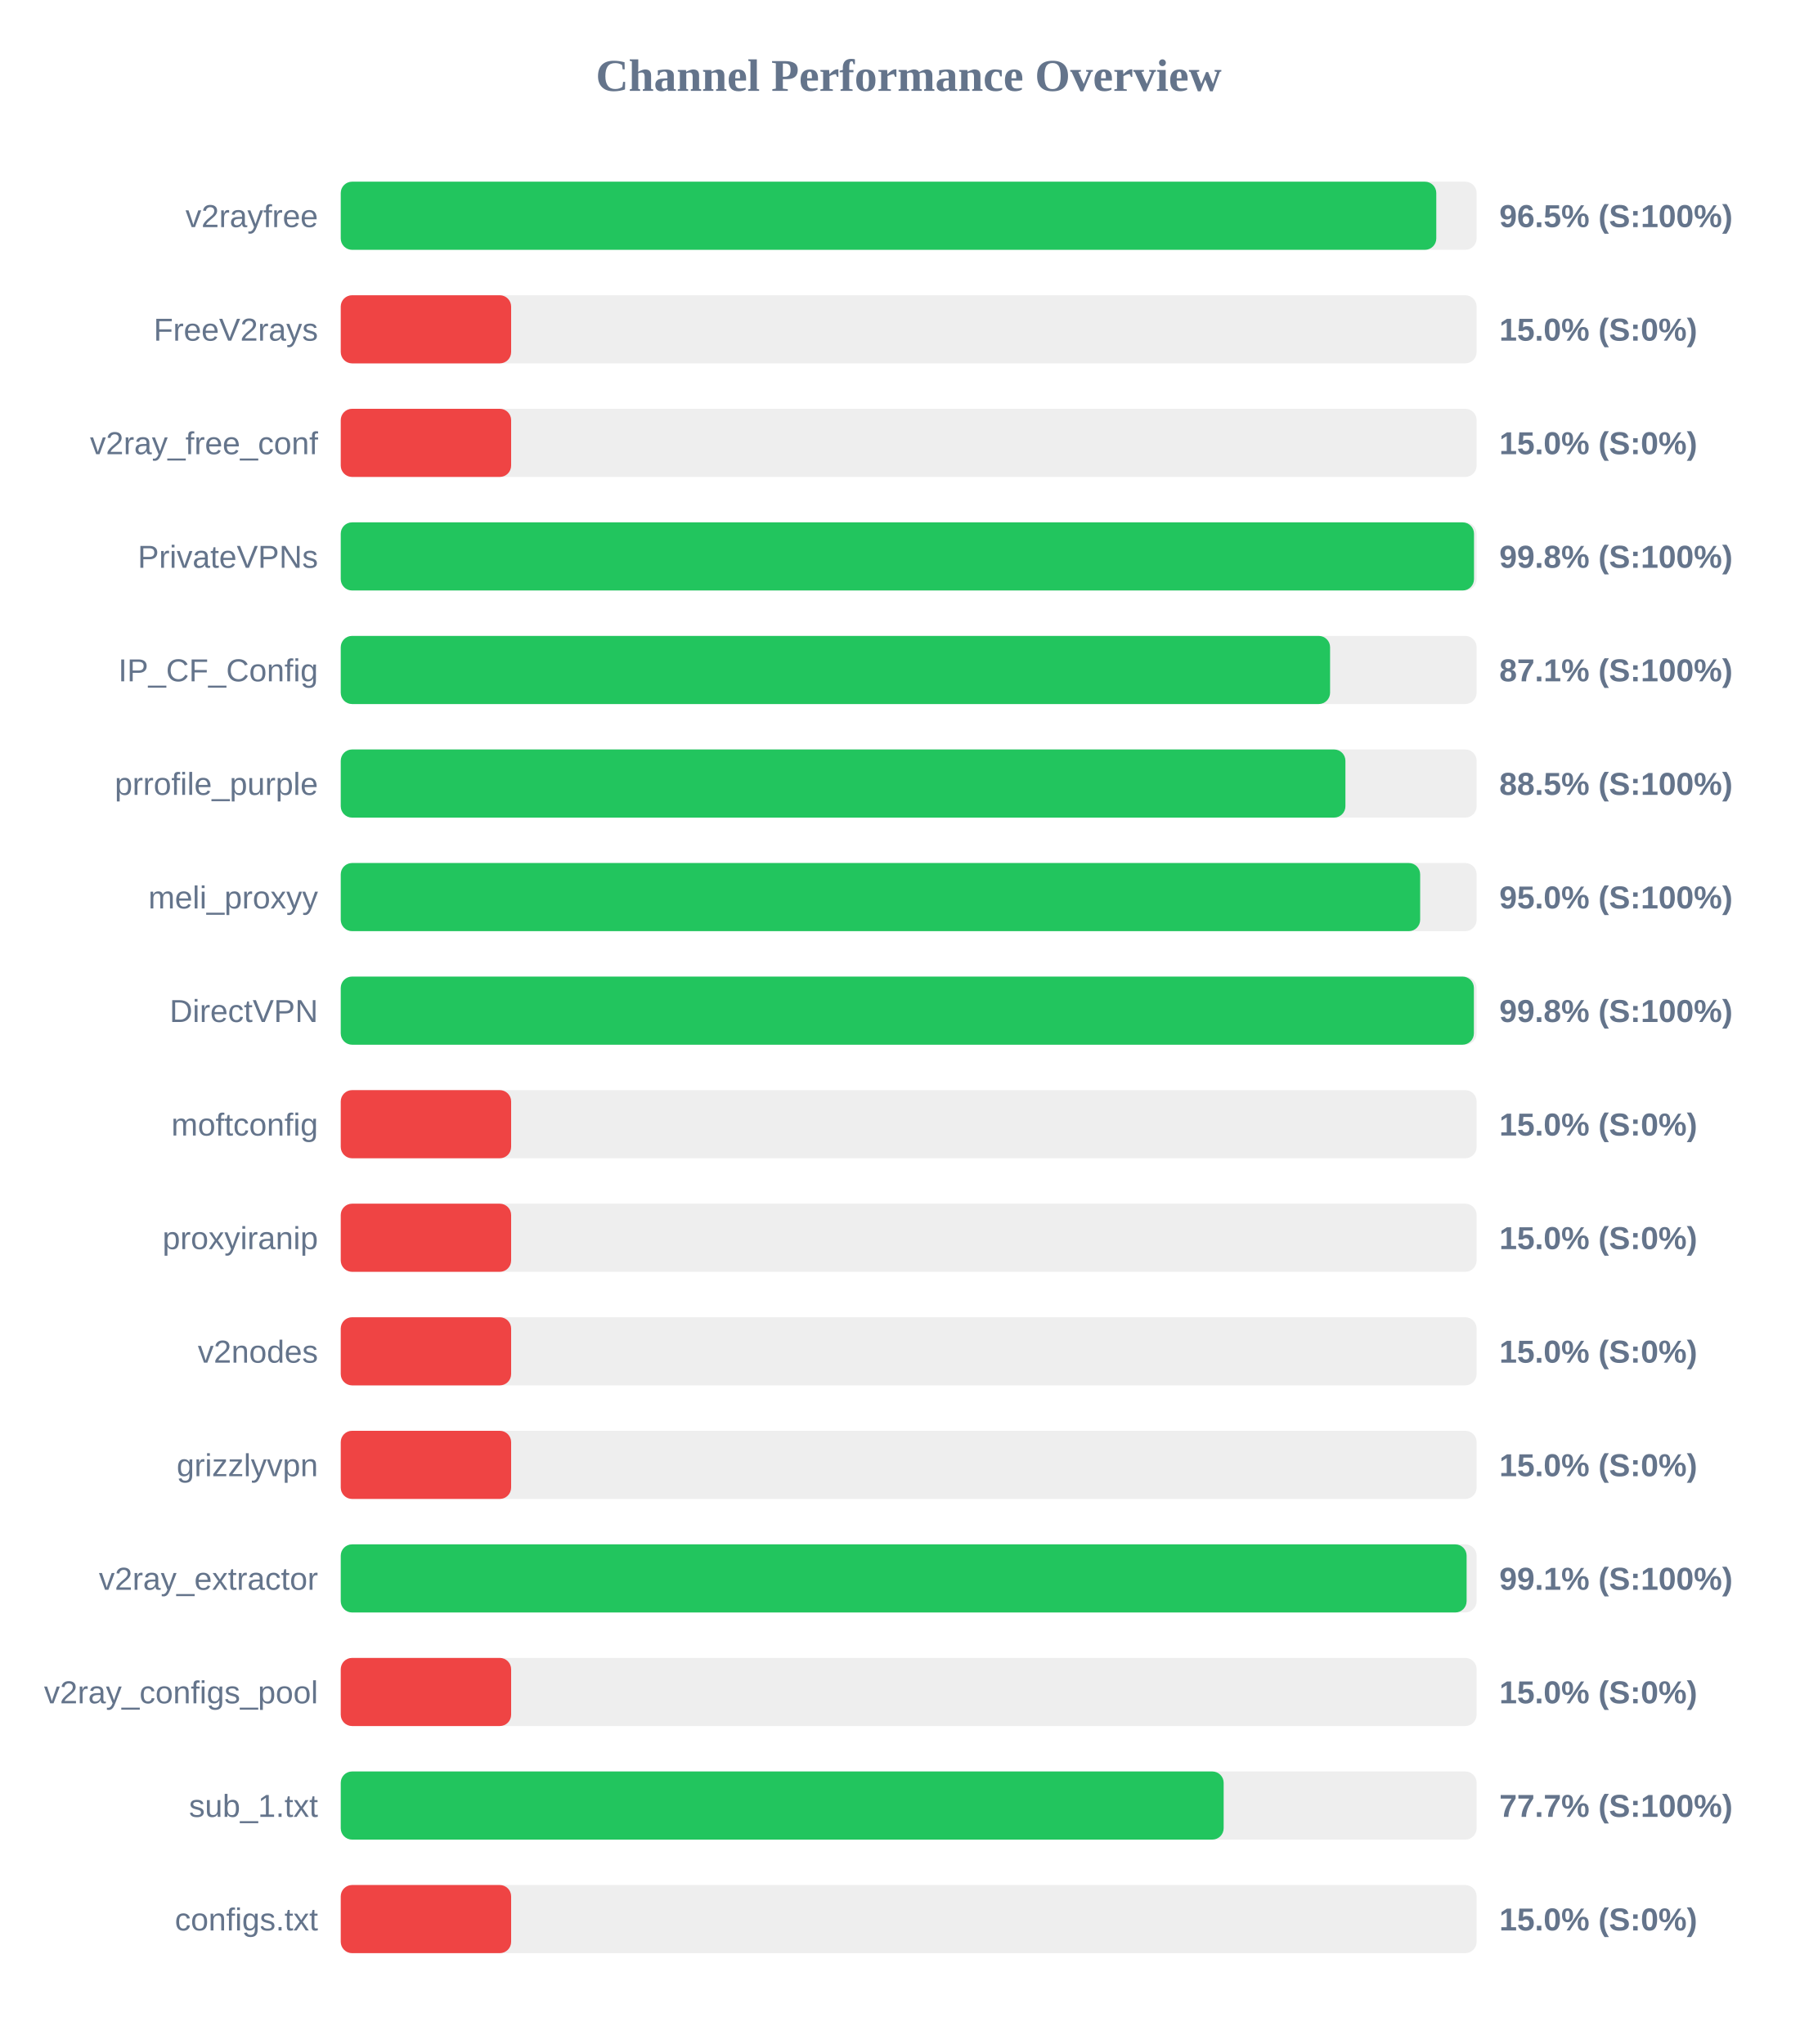
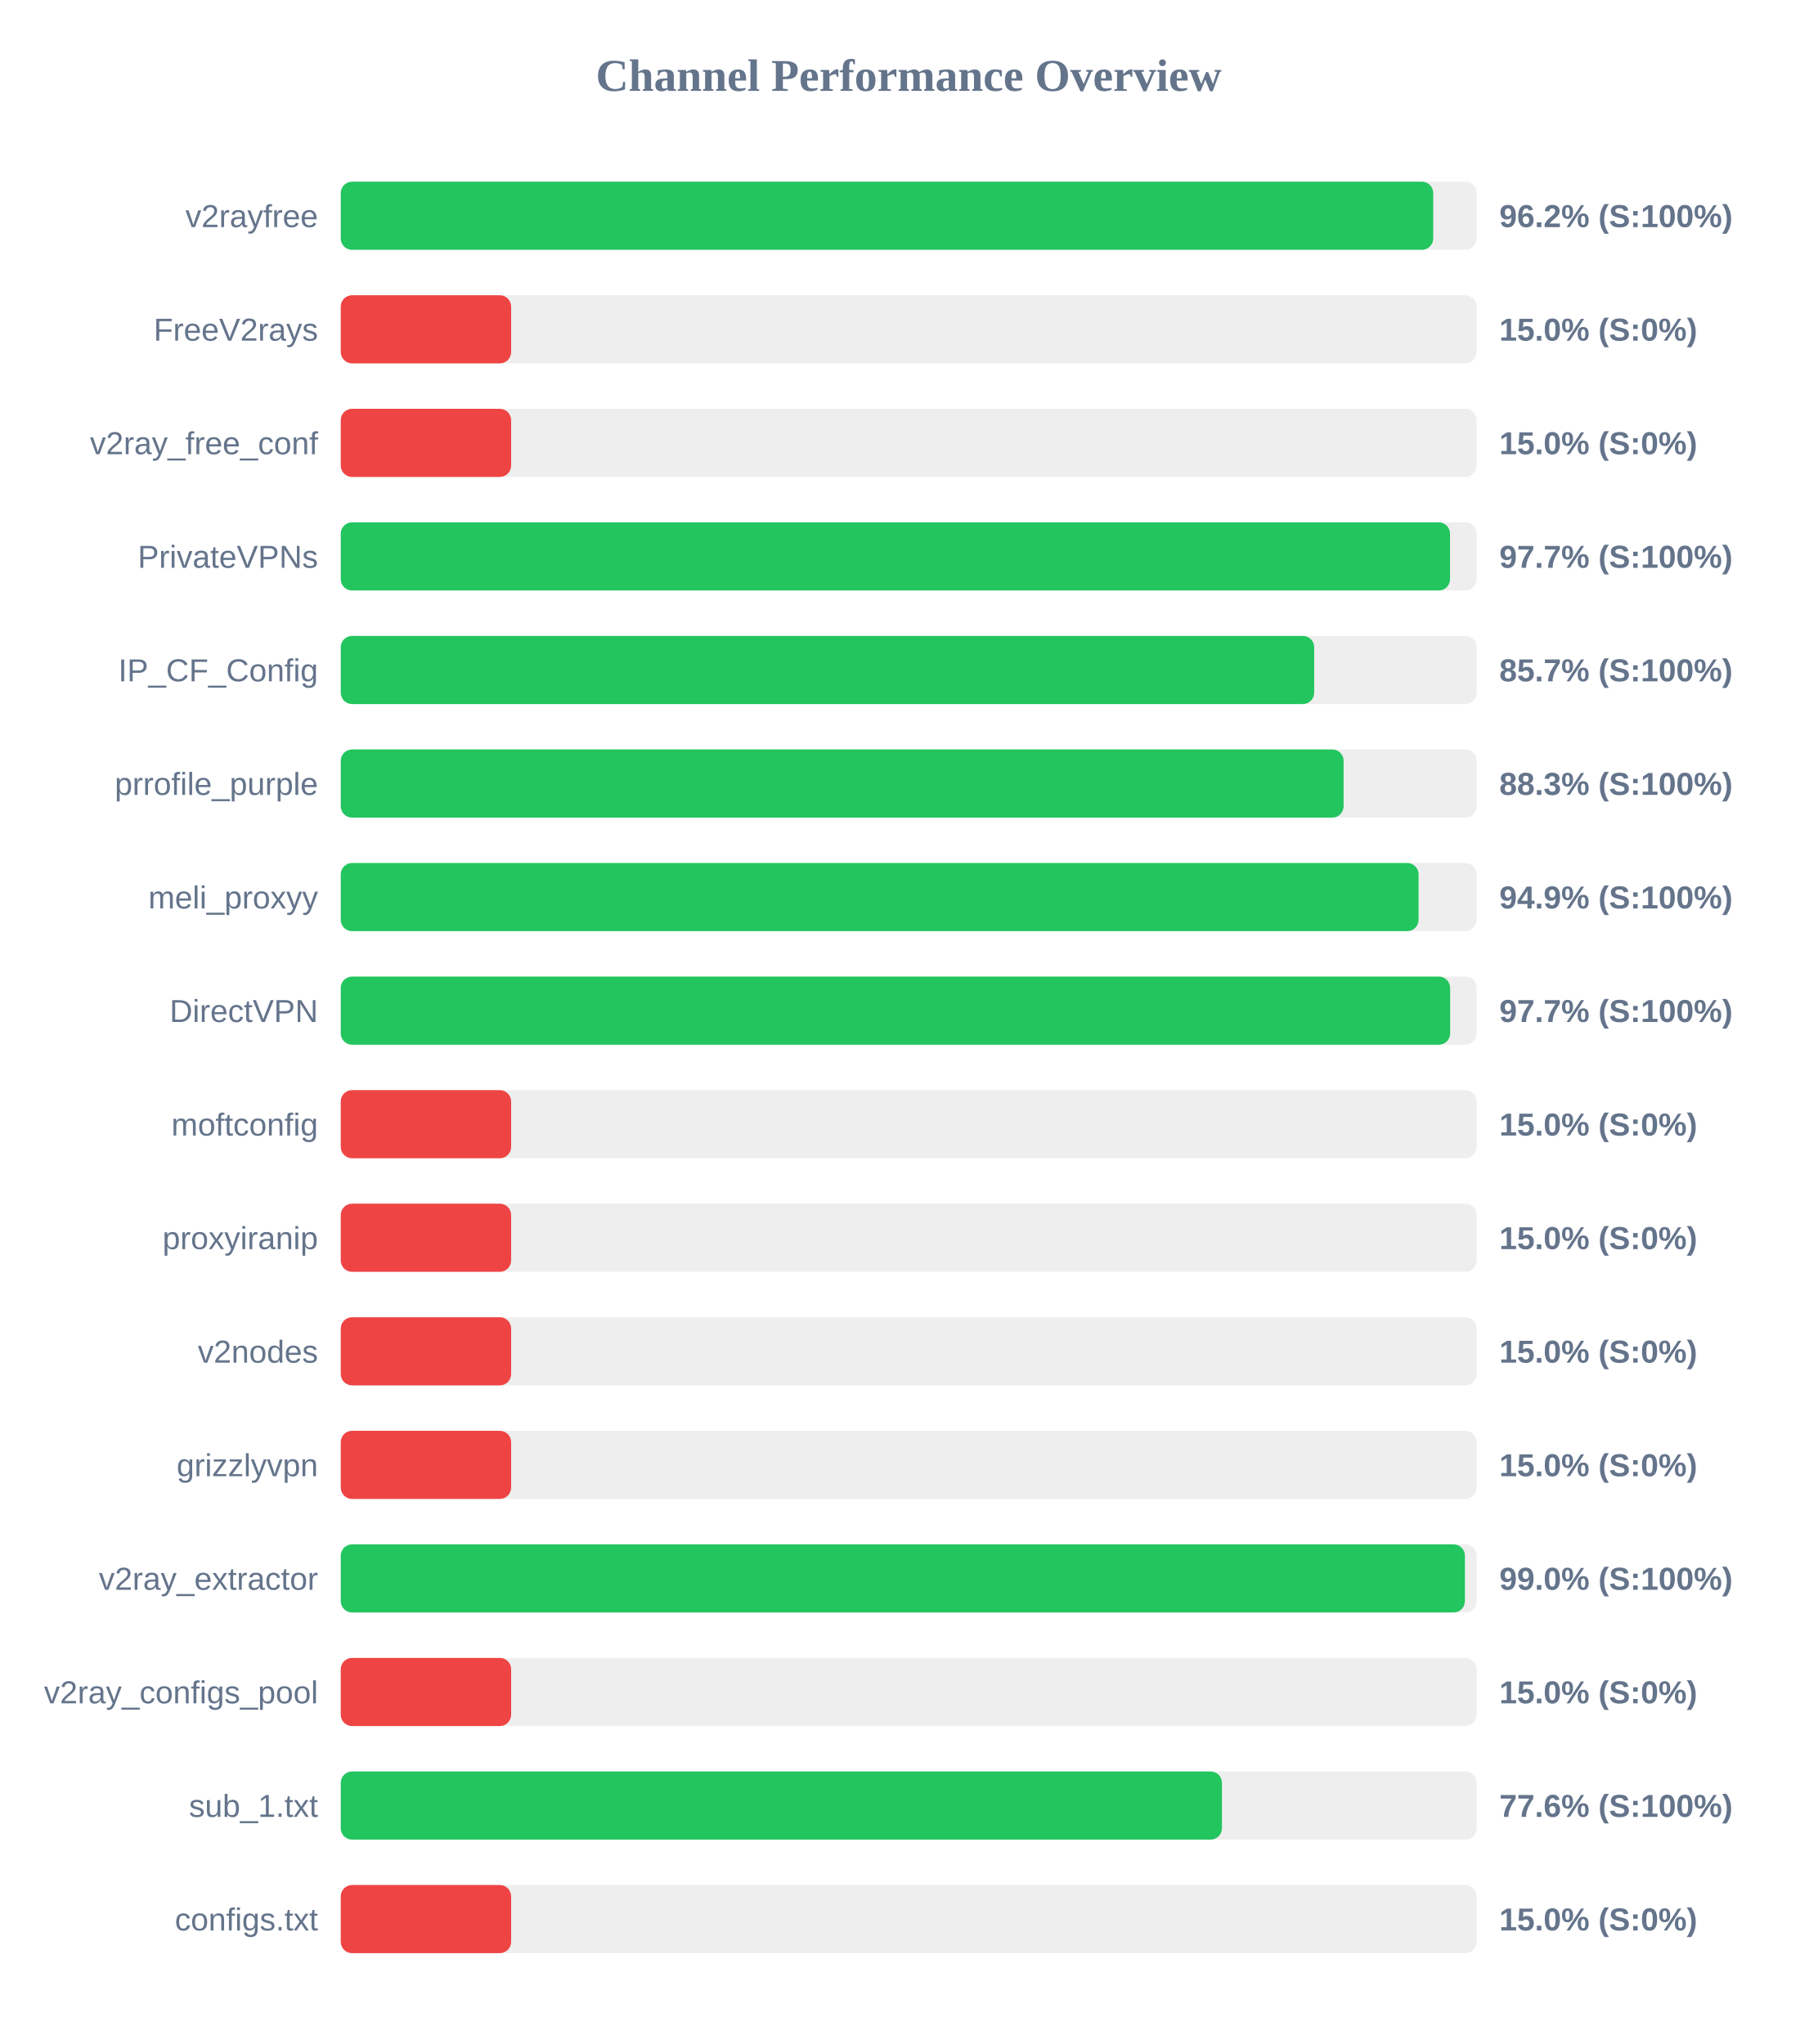
<svg xmlns="http://www.w3.org/2000/svg" width="800" height="900" version="1.1">
  <style>
        .row { font: 14px Arial; fill: #64748b; }
        .score { font: bold 14px Arial; fill: #64748b; }
    </style>
  <text x="400" y="40" text-anchor="middle" font-size="20px" font-weight="bold" fill="#64748b">Channel Performance Overview</text>
  <rect x="150" y="80" width="500" height="30" fill="#eee" rx="5" />
-   <rect x="150" y="80" width="482.25" height="30" fill="#22c55e" rx="5" />
+   <rect x="150" y="80" width="480.9" height="30" fill="#22c55e" rx="5" />
  <text x="140" y="100" text-anchor="end" class="row">v2rayfree</text>
-   <text x="660" y="100" text-anchor="start" class="score">96.5% (S:100%)</text>
+   <text x="660" y="100" text-anchor="start" class="score">96.2% (S:100%)</text>
  <rect x="150" y="130" width="500" height="30" fill="#eee" rx="5" />
  <rect x="150" y="130" width="75.0" height="30" fill="#ef4444" rx="5" />
  <text x="140" y="150" text-anchor="end" class="row">FreeV2rays</text>
  <text x="660" y="150" text-anchor="start" class="score">15.0% (S:0%)</text>
  <rect x="150" y="180" width="500" height="30" fill="#eee" rx="5" />
  <rect x="150" y="180" width="75.0" height="30" fill="#ef4444" rx="5" />
  <text x="140" y="200" text-anchor="end" class="row">v2ray_free_conf</text>
  <text x="660" y="200" text-anchor="start" class="score">15.0% (S:0%)</text>
  <rect x="150" y="230" width="500" height="30" fill="#eee" rx="5" />
-   <rect x="150" y="230" width="498.85" height="30" fill="#22c55e" rx="5" />
+   <rect x="150" y="230" width="488.3" height="30" fill="#22c55e" rx="5" />
  <text x="140" y="250" text-anchor="end" class="row">PrivateVPNs</text>
-   <text x="660" y="250" text-anchor="start" class="score">99.8% (S:100%)</text>
+   <text x="660" y="250" text-anchor="start" class="score">97.7% (S:100%)</text>
  <rect x="150" y="280" width="500" height="30" fill="#eee" rx="5" />
-   <rect x="150" y="280" width="435.5" height="30" fill="#22c55e" rx="5" />
+   <rect x="150" y="280" width="428.5" height="30" fill="#22c55e" rx="5" />
  <text x="140" y="300" text-anchor="end" class="row">IP_CF_Config</text>
-   <text x="660" y="300" text-anchor="start" class="score">87.1% (S:100%)</text>
+   <text x="660" y="300" text-anchor="start" class="score">85.7% (S:100%)</text>
  <rect x="150" y="330" width="500" height="30" fill="#eee" rx="5" />
-   <rect x="150" y="330" width="442.25" height="30" fill="#22c55e" rx="5" />
+   <rect x="150" y="330" width="441.45" height="30" fill="#22c55e" rx="5" />
  <text x="140" y="350" text-anchor="end" class="row">prrofile_purple</text>
-   <text x="660" y="350" text-anchor="start" class="score">88.5% (S:100%)</text>
+   <text x="660" y="350" text-anchor="start" class="score">88.3% (S:100%)</text>
  <rect x="150" y="380" width="500" height="30" fill="#eee" rx="5" />
-   <rect x="150" y="380" width="475.15" height="30" fill="#22c55e" rx="5" />
+   <rect x="150" y="380" width="474.45" height="30" fill="#22c55e" rx="5" />
  <text x="140" y="400" text-anchor="end" class="row">meli_proxyy</text>
-   <text x="660" y="400" text-anchor="start" class="score">95.0% (S:100%)</text>
+   <text x="660" y="400" text-anchor="start" class="score">94.9% (S:100%)</text>
  <rect x="150" y="430" width="500" height="30" fill="#eee" rx="5" />
-   <rect x="150" y="430" width="498.8" height="30" fill="#22c55e" rx="5" />
+   <rect x="150" y="430" width="488.35" height="30" fill="#22c55e" rx="5" />
  <text x="140" y="450" text-anchor="end" class="row">DirectVPN</text>
-   <text x="660" y="450" text-anchor="start" class="score">99.8% (S:100%)</text>
+   <text x="660" y="450" text-anchor="start" class="score">97.7% (S:100%)</text>
  <rect x="150" y="480" width="500" height="30" fill="#eee" rx="5" />
  <rect x="150" y="480" width="75.0" height="30" fill="#ef4444" rx="5" />
  <text x="140" y="500" text-anchor="end" class="row">moftconfig</text>
  <text x="660" y="500" text-anchor="start" class="score">15.0% (S:0%)</text>
  <rect x="150" y="530" width="500" height="30" fill="#eee" rx="5" />
  <rect x="150" y="530" width="75.0" height="30" fill="#ef4444" rx="5" />
  <text x="140" y="550" text-anchor="end" class="row">proxyiranip</text>
  <text x="660" y="550" text-anchor="start" class="score">15.0% (S:0%)</text>
  <rect x="150" y="580" width="500" height="30" fill="#eee" rx="5" />
  <rect x="150" y="580" width="75.0" height="30" fill="#ef4444" rx="5" />
  <text x="140" y="600" text-anchor="end" class="row">v2nodes</text>
  <text x="660" y="600" text-anchor="start" class="score">15.0% (S:0%)</text>
  <rect x="150" y="630" width="500" height="30" fill="#eee" rx="5" />
  <rect x="150" y="630" width="75.0" height="30" fill="#ef4444" rx="5" />
  <text x="140" y="650" text-anchor="end" class="row">grizzlyvpn</text>
  <text x="660" y="650" text-anchor="start" class="score">15.0% (S:0%)</text>
  <rect x="150" y="680" width="500" height="30" fill="#eee" rx="5" />
-   <rect x="150" y="680" width="495.6" height="30" fill="#22c55e" rx="5" />
+   <rect x="150" y="680" width="494.85" height="30" fill="#22c55e" rx="5" />
  <text x="140" y="700" text-anchor="end" class="row">v2ray_extractor</text>
-   <text x="660" y="700" text-anchor="start" class="score">99.1% (S:100%)</text>
+   <text x="660" y="700" text-anchor="start" class="score">99.0% (S:100%)</text>
  <rect x="150" y="730" width="500" height="30" fill="#eee" rx="5" />
  <rect x="150" y="730" width="75.0" height="30" fill="#ef4444" rx="5" />
  <text x="140" y="750" text-anchor="end" class="row">v2ray_configs_pool</text>
  <text x="660" y="750" text-anchor="start" class="score">15.0% (S:0%)</text>
  <rect x="150" y="780" width="500" height="30" fill="#eee" rx="5" />
-   <rect x="150" y="780" width="388.65" height="30" fill="#22c55e" rx="5" />
+   <rect x="150" y="780" width="387.9" height="30" fill="#22c55e" rx="5" />
  <text x="140" y="800" text-anchor="end" class="row">sub_1.txt</text>
-   <text x="660" y="800" text-anchor="start" class="score">77.7% (S:100%)</text>
+   <text x="660" y="800" text-anchor="start" class="score">77.6% (S:100%)</text>
  <rect x="150" y="830" width="500" height="30" fill="#eee" rx="5" />
  <rect x="150" y="830" width="75.0" height="30" fill="#ef4444" rx="5" />
  <text x="140" y="850" text-anchor="end" class="row">configs.txt</text>
  <text x="660" y="850" text-anchor="start" class="score">15.0% (S:0%)</text>
</svg>
